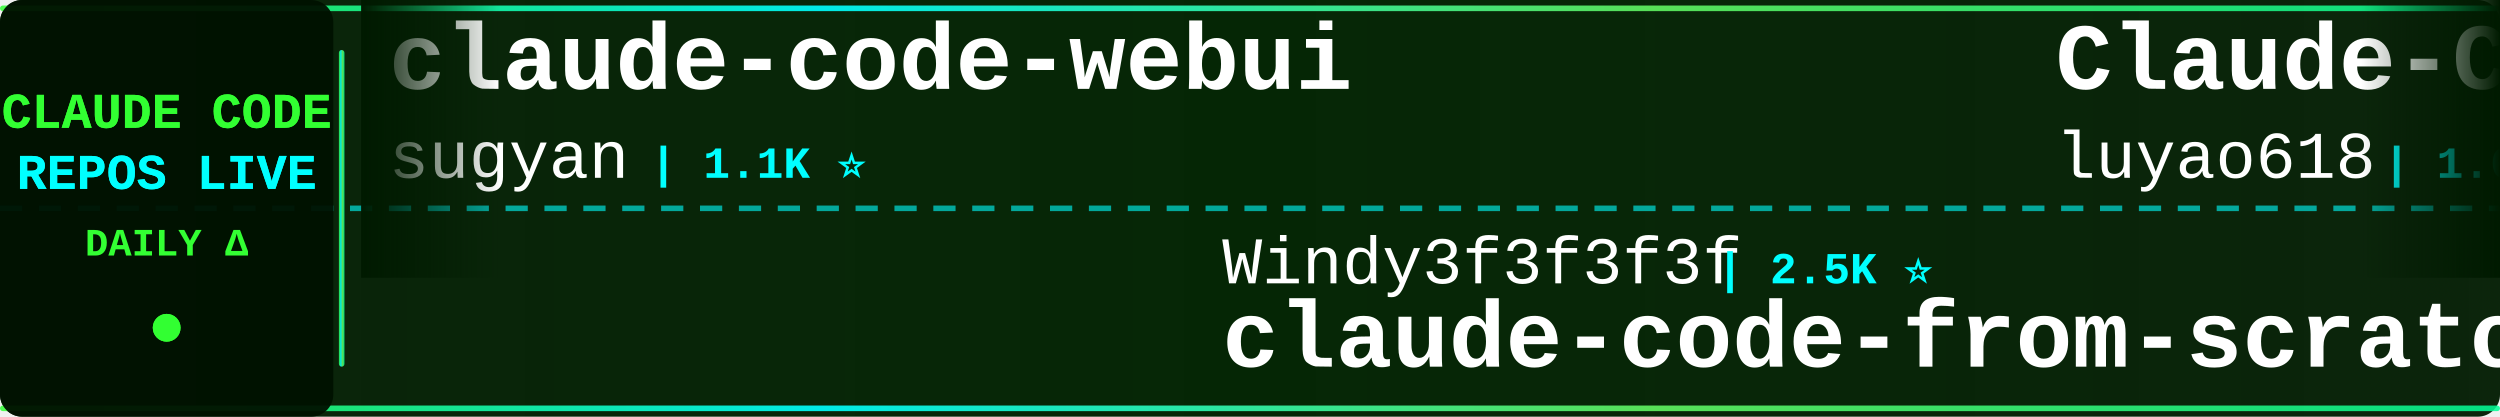
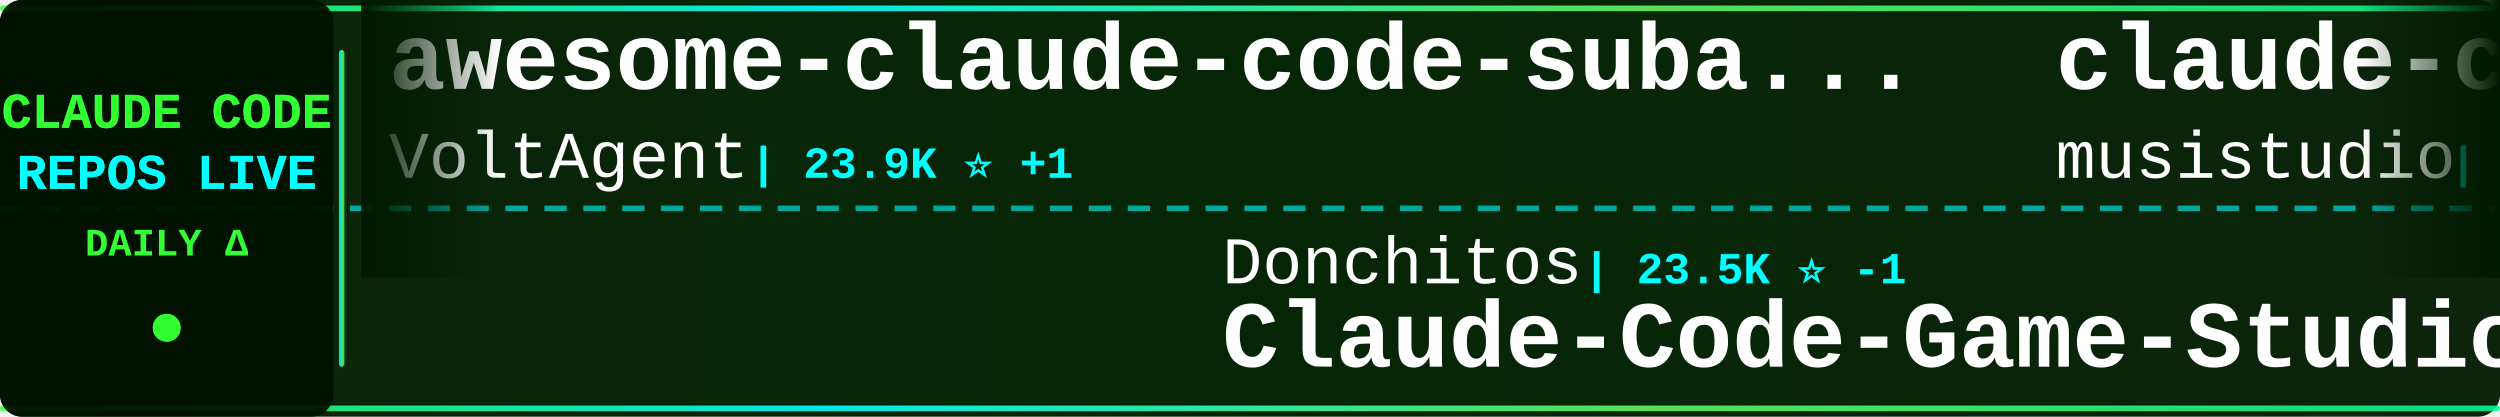
<svg xmlns="http://www.w3.org/2000/svg" width="900" height="150">
  <defs>
    <linearGradient id="tickerBg" x1="0%" y1="0%" x2="100%" y2="0%">
      <stop offset="0%" style="stop-color:#001a00;stop-opacity:0.95" />
      <stop offset="50%" style="stop-color:#002200;stop-opacity:0.98" />
      <stop offset="100%" style="stop-color:#001a00;stop-opacity:0.95" />
    </linearGradient>
    <linearGradient id="borderGrad" x1="0%" y1="0%" x2="100%" y2="0%">
      <stop offset="0%" style="stop-color:#33ff33;stop-opacity:0.85">
        <animate attributeName="stop-opacity" values="0.85;1;0.85" dur="2s" repeatCount="indefinite" />
      </stop>
      <stop offset="33%" style="stop-color:#00ffff;stop-opacity:0.9">
        <animate attributeName="stop-opacity" values="0.9;1;0.9" dur="2.2s" repeatCount="indefinite" />
      </stop>
      <stop offset="66%" style="stop-color:#66ff66;stop-opacity:0.85">
        <animate attributeName="stop-opacity" values="0.85;1;0.85" dur="1.8s" repeatCount="indefinite" />
      </stop>
      <stop offset="100%" style="stop-color:#00ff99;stop-opacity:0.85">
        <animate attributeName="stop-opacity" values="0.85;1;0.85" dur="2s" repeatCount="indefinite" />
      </stop>
    </linearGradient>
    <filter id="textGlow">
      <feGaussianBlur stdDeviation="0.1" result="coloredBlur" />
      <feMerge>
        <feMergeNode in="coloredBlur" />
        <feMergeNode in="SourceGraphic" />
      </feMerge>
    </filter>
    <filter id="metricGlow">
      <feGaussianBlur stdDeviation="0.2" result="coloredBlur" />
      <feMerge>
        <feMergeNode in="coloredBlur" />
        <feMergeNode in="SourceGraphic" />
      </feMerge>
    </filter>
    <linearGradient id="leftFade" x1="0%" y1="0%" x2="100%" y2="0%">
      <stop offset="0%" style="stop-color:#001a00;stop-opacity:1" />
      <stop offset="100%" style="stop-color:#001a00;stop-opacity:0" />
    </linearGradient>
    <linearGradient id="rightFade" x1="0%" y1="0%" x2="100%" y2="0%">
      <stop offset="0%" style="stop-color:#001a00;stop-opacity:0" />
      <stop offset="100%" style="stop-color:#001a00;stop-opacity:1" />
    </linearGradient>
  </defs>
  <rect width="900" height="150" fill="url(#tickerBg)" rx="8" />
  <rect x="0" y="2" width="900" height="2" fill="url(#borderGrad)" rx="1" />
  <rect x="0" y="146" width="900" height="2" fill="url(#borderGrad)" rx="1" />
  <line x1="0" y1="75" x2="900" y2="75" stroke="#00ffff" stroke-width="2" stroke-dasharray="8 6" opacity="0.6" />
  <rect x="0" y="0" width="120" height="150" fill="#001100" opacity="0.95" rx="8" />
  <text x="60" y="46" font-family="'Courier New', monospace" font-size="18" font-weight="bold" fill="#33ff33" text-anchor="middle" filter="url(#textGlow)">
    CLAUDE CODE
  </text>
  <text x="60" y="68" font-family="'Courier New', monospace" font-size="18" font-weight="bold" fill="#00ffff" text-anchor="middle" filter="url(#textGlow)">
    REPOS LIVE
  </text>
  <text x="60" y="92" font-family="'Courier New', monospace" font-size="14" font-weight="bold" fill="#33ff33" text-anchor="middle">
    DAILY Δ
  </text>
  <circle cx="60" cy="118" r="5" fill="#33ff33" filter="url(#metricGlow)">
    <animate attributeName="r" values="4;6;4" dur="1.5s" repeatCount="indefinite" />
    <animate attributeName="opacity" values="0.6;1;0.6" dur="1.5s" repeatCount="indefinite" />
  </circle>
  <rect x="122" y="18" width="2" height="114" fill="url(#borderGrad)" rx="1" />
  <clipPath id="tickerClip">
    <rect x="130" y="0" width="770" height="150" />
  </clipPath>
  <g clip-path="url(#tickerClip)">
    <g id="tickerItems">
      <animateTransform attributeName="transform" attributeType="XML" type="translate" from="0 0" to="-3000 0" dur="54s" repeatCount="indefinite" />
      <g transform="translate(0, 0)">
-         <text x="140" y="32" font-family="'Courier New', monospace" font-size="34" font-weight="bold" fill="#ffffff">claude-code-webui</text>
-         <text x="140" y="64" font-family="'Courier New', monospace" font-size="24" font-weight="normal" fill="#ffffff" opacity="1.0">sugyan</text>
-         <text x="234" y="64" font-family="'Courier New', monospace" font-size="16" font-weight="bold" fill="#00ffff"> | 1.1K ⭐</text>
+         <text x="140" y="32" font-family="'Courier New', monospace" font-size="34" font-weight="bold" fill="#ffffff">awesome-claude-code-suba...</text>
+         <text x="140" y="64" font-family="'Courier New', monospace" font-size="24" font-weight="normal" fill="#ffffff" opacity="1.0">VoltAgent</text>
+         <text x="270" y="64" font-family="'Courier New', monospace" font-size="16" font-weight="bold" fill="#00ffff"> | 23.9K ⭐ +1</text>
      </g>
      <g transform="translate(300, 0)">
-         <text x="140" y="102" font-family="'Courier New', monospace" font-size="24" font-weight="normal" fill="#ffffff" opacity="1.0">Windy3f3f3f3f</text>
-         <text x="318" y="102" font-family="'Courier New', monospace" font-size="16" font-weight="bold" fill="#00ffff"> | 2.5K ⭐</text>
-         <text x="140" y="132" font-family="'Courier New', monospace" font-size="34" font-weight="bold" fill="#ffffff">claude-code-from-scratch</text>
+         <text x="140" y="102" font-family="'Courier New', monospace" font-size="24" font-weight="normal" fill="#ffffff" opacity="1.0">Donchitos</text>
+         <text x="270" y="102" font-family="'Courier New', monospace" font-size="16" font-weight="bold" fill="#00ffff"> | 23.5K ⭐ -1</text>
+         <text x="140" y="132" font-family="'Courier New', monospace" font-size="34" font-weight="bold" fill="#ffffff">Claude-Code-Game-Studios</text>
      </g>
      <g transform="translate(600, 0)">
-         <text x="140" y="32" font-family="'Courier New', monospace" font-size="34" font-weight="bold" fill="#ffffff">Claude-Code-Source-Study</text>
-         <text x="140" y="64" font-family="'Courier New', monospace" font-size="24" font-weight="normal" fill="#ffffff" opacity="1.0">luyao618</text>
-         <text x="258" y="64" font-family="'Courier New', monospace" font-size="16" font-weight="bold" fill="#00ffff"> | 1.6K ⭐</text>
+         <text x="140" y="32" font-family="'Courier New', monospace" font-size="34" font-weight="bold" fill="#ffffff">claude-code-router</text>
+         <text x="140" y="64" font-family="'Courier New', monospace" font-size="24" font-weight="normal" fill="#ffffff" opacity="1.0">musistudio</text>
+         <text x="282" y="64" font-family="'Courier New', monospace" font-size="16" font-weight="bold" fill="#00ffff"> | 36.3K ⭐ +4</text>
      </g>
      <g transform="translate(900, 0)">
-         <text x="140" y="102" font-family="'Courier New', monospace" font-size="24" font-weight="normal" fill="#ffffff" opacity="1.0">alejandrobalderas</text>
-         <text x="366" y="102" font-family="'Courier New', monospace" font-size="16" font-weight="bold" fill="#00ffff"> | 2.7K ⭐</text>
-         <text x="140" y="132" font-family="'Courier New', monospace" font-size="34" font-weight="bold" fill="#ffffff">claude-code-from-source</text>
+         <text x="140" y="102" font-family="'Courier New', monospace" font-size="24" font-weight="normal" fill="#ffffff" opacity="1.0">asgeirtj</text>
+         <text x="258" y="102" font-family="'Courier New', monospace" font-size="16" font-weight="bold" fill="#00ffff"> | 61.7K ⭐ +16</text>
+         <text x="140" y="132" font-family="'Courier New', monospace" font-size="34" font-weight="bold" fill="#ffffff">system_prompts_leaks</text>
      </g>
      <g transform="translate(1200, 0)">
-         <text x="140" y="32" font-family="'Courier New', monospace" font-size="34" font-weight="bold" fill="#ffffff">free-claude-code</text>
-         <text x="140" y="64" font-family="'Courier New', monospace" font-size="24" font-weight="normal" fill="#ffffff" opacity="1.0">Alishahryar1</text>
-         <text x="306" y="64" font-family="'Courier New', monospace" font-size="16" font-weight="bold" fill="#00ffff"> | 43.2K ⭐ +13</text>
+         <text x="140" y="32" font-family="'Courier New', monospace" font-size="34" font-weight="bold" fill="#ffffff">claude-code-rust</text>
+         <text x="140" y="64" font-family="'Courier New', monospace" font-size="24" font-weight="normal" fill="#ffffff" opacity="1.0">lorryjovens-hub</text>
+         <text x="342" y="64" font-family="'Courier New', monospace" font-size="16" font-weight="bold" fill="#00ffff"> | 1.7K ⭐</text>
      </g>
      <g transform="translate(1500, 0)">
-         <text x="140" y="102" font-family="'Courier New', monospace" font-size="24" font-weight="normal" fill="#ffffff" opacity="1.0">centminmod</text>
-         <text x="282" y="102" font-family="'Courier New', monospace" font-size="16" font-weight="bold" fill="#00ffff"> | 2.5K ⭐ +1</text>
-         <text x="140" y="132" font-family="'Courier New', monospace" font-size="34" font-weight="bold" fill="#ffffff">my-claude-code-setup</text>
+         <text x="140" y="102" font-family="'Courier New', monospace" font-size="24" font-weight="normal" fill="#ffffff" opacity="1.0">shareAI-lab</text>
+         <text x="294" y="102" font-family="'Courier New', monospace" font-size="16" font-weight="bold" fill="#00ffff"> | 72.9K ⭐ +2</text>
+         <text x="140" y="132" font-family="'Courier New', monospace" font-size="34" font-weight="bold" fill="#ffffff">learn-claude-code</text>
      </g>
      <g transform="translate(1800, 0)">
-         <text x="140" y="32" font-family="'Courier New', monospace" font-size="34" font-weight="bold" fill="#ffffff">claude-code-analysis</text>
-         <text x="140" y="64" font-family="'Courier New', monospace" font-size="24" font-weight="normal" fill="#ffffff" opacity="1.0">liuup</text>
-         <text x="222" y="64" font-family="'Courier New', monospace" font-size="16" font-weight="bold" fill="#00ffff"> | 3.7K ⭐</text>
+         <text x="140" y="32" font-family="'Courier New', monospace" font-size="34" font-weight="bold" fill="#ffffff">Claude-Code</text>
+         <text x="140" y="64" font-family="'Courier New', monospace" font-size="24" font-weight="normal" fill="#ffffff" opacity="1.0">pengchengneo</text>
+         <text x="306" y="64" font-family="'Courier New', monospace" font-size="16" font-weight="bold" fill="#00ffff"> | 1.7K ⭐</text>
      </g>
      <g transform="translate(2100, 0)">
-         <text x="140" y="102" font-family="'Courier New', monospace" font-size="24" font-weight="normal" fill="#ffffff" opacity="1.0">VILA-Lab</text>
-         <text x="258" y="102" font-family="'Courier New', monospace" font-size="16" font-weight="bold" fill="#00ffff"> | 2.0K ⭐</text>
-         <text x="140" y="132" font-family="'Courier New', monospace" font-size="34" font-weight="bold" fill="#ffffff">Dive-into-Claude-Code</text>
+         <text x="140" y="102" font-family="'Courier New', monospace" font-size="24" font-weight="normal" fill="#ffffff" opacity="1.0">ding113</text>
+         <text x="246" y="102" font-family="'Courier New', monospace" font-size="16" font-weight="bold" fill="#00ffff"> | 3.3K ⭐</text>
+         <text x="140" y="132" font-family="'Courier New', monospace" font-size="34" font-weight="bold" fill="#ffffff">claude-code-hub</text>
      </g>
      <g transform="translate(2400, 0)">
-         <text x="140" y="32" font-family="'Courier New', monospace" font-size="34" font-weight="bold" fill="#ffffff">claude-code-prompts</text>
-         <text x="140" y="64" font-family="'Courier New', monospace" font-size="24" font-weight="normal" fill="#ffffff" opacity="1.0">repowise-dev</text>
-         <text x="306" y="64" font-family="'Courier New', monospace" font-size="16" font-weight="bold" fill="#00ffff"> | 1.2K ⭐</text>
+         <text x="140" y="32" font-family="'Courier New', monospace" font-size="34" font-weight="bold" fill="#ffffff">claude-code-source-build</text>
+         <text x="140" y="64" font-family="'Courier New', monospace" font-size="24" font-weight="normal" fill="#ffffff" opacity="1.0">andrew-kramer-inno</text>
+         <text x="378" y="64" font-family="'Courier New', monospace" font-size="16" font-weight="bold" fill="#00ffff"> | 593 ⭐</text>
      </g>
      <g transform="translate(2700, 0)">
-         <text x="140" y="102" font-family="'Courier New', monospace" font-size="24" font-weight="normal" fill="#ffffff" opacity="1.0">ykdojo</text>
-         <text x="234" y="102" font-family="'Courier New', monospace" font-size="16" font-weight="bold" fill="#00ffff"> | 9.5K ⭐</text>
-         <text x="140" y="132" font-family="'Courier New', monospace" font-size="34" font-weight="bold" fill="#ffffff">claude-code-tips</text>
+         <text x="140" y="102" font-family="'Courier New', monospace" font-size="24" font-weight="normal" fill="#ffffff" opacity="1.0">Yeachan-Heo</text>
+         <text x="294" y="102" font-family="'Courier New', monospace" font-size="16" font-weight="bold" fill="#00ffff"> | 38.2K ⭐ +4</text>
+         <text x="140" y="132" font-family="'Courier New', monospace" font-size="34" font-weight="bold" fill="#ffffff">oh-my-claudecode</text>
      </g>
      <g transform="translate(3000, 0)">
-         <text x="140" y="32" font-family="'Courier New', monospace" font-size="34" font-weight="bold" fill="#ffffff">claude-code-webui</text>
-         <text x="140" y="64" font-family="'Courier New', monospace" font-size="24" font-weight="normal" fill="#ffffff" opacity="1.0">sugyan</text>
-         <text x="234" y="64" font-family="'Courier New', monospace" font-size="16" font-weight="bold" fill="#00ffff"> | 1.1K ⭐</text>
+         <text x="140" y="32" font-family="'Courier New', monospace" font-size="34" font-weight="bold" fill="#ffffff">awesome-claude-code-suba...</text>
+         <text x="140" y="64" font-family="'Courier New', monospace" font-size="24" font-weight="normal" fill="#ffffff" opacity="1.0">VoltAgent</text>
+         <text x="270" y="64" font-family="'Courier New', monospace" font-size="16" font-weight="bold" fill="#00ffff"> | 23.9K ⭐ +1</text>
      </g>
      <g transform="translate(3300, 0)">
-         <text x="140" y="102" font-family="'Courier New', monospace" font-size="24" font-weight="normal" fill="#ffffff" opacity="1.0">Windy3f3f3f3f</text>
-         <text x="318" y="102" font-family="'Courier New', monospace" font-size="16" font-weight="bold" fill="#00ffff"> | 2.5K ⭐</text>
-         <text x="140" y="132" font-family="'Courier New', monospace" font-size="34" font-weight="bold" fill="#ffffff">claude-code-from-scratch</text>
+         <text x="140" y="102" font-family="'Courier New', monospace" font-size="24" font-weight="normal" fill="#ffffff" opacity="1.0">Donchitos</text>
+         <text x="270" y="102" font-family="'Courier New', monospace" font-size="16" font-weight="bold" fill="#00ffff"> | 23.5K ⭐ -1</text>
+         <text x="140" y="132" font-family="'Courier New', monospace" font-size="34" font-weight="bold" fill="#ffffff">Claude-Code-Game-Studios</text>
      </g>
      <g transform="translate(3600, 0)">
-         <text x="140" y="32" font-family="'Courier New', monospace" font-size="34" font-weight="bold" fill="#ffffff">Claude-Code-Source-Study</text>
-         <text x="140" y="64" font-family="'Courier New', monospace" font-size="24" font-weight="normal" fill="#ffffff" opacity="1.0">luyao618</text>
-         <text x="258" y="64" font-family="'Courier New', monospace" font-size="16" font-weight="bold" fill="#00ffff"> | 1.6K ⭐</text>
+         <text x="140" y="32" font-family="'Courier New', monospace" font-size="34" font-weight="bold" fill="#ffffff">claude-code-router</text>
+         <text x="140" y="64" font-family="'Courier New', monospace" font-size="24" font-weight="normal" fill="#ffffff" opacity="1.0">musistudio</text>
+         <text x="282" y="64" font-family="'Courier New', monospace" font-size="16" font-weight="bold" fill="#00ffff"> | 36.3K ⭐ +4</text>
      </g>
      <g transform="translate(3900, 0)">
-         <text x="140" y="102" font-family="'Courier New', monospace" font-size="24" font-weight="normal" fill="#ffffff" opacity="1.0">alejandrobalderas</text>
-         <text x="366" y="102" font-family="'Courier New', monospace" font-size="16" font-weight="bold" fill="#00ffff"> | 2.7K ⭐</text>
-         <text x="140" y="132" font-family="'Courier New', monospace" font-size="34" font-weight="bold" fill="#ffffff">claude-code-from-source</text>
+         <text x="140" y="102" font-family="'Courier New', monospace" font-size="24" font-weight="normal" fill="#ffffff" opacity="1.0">asgeirtj</text>
+         <text x="258" y="102" font-family="'Courier New', monospace" font-size="16" font-weight="bold" fill="#00ffff"> | 61.7K ⭐ +16</text>
+         <text x="140" y="132" font-family="'Courier New', monospace" font-size="34" font-weight="bold" fill="#ffffff">system_prompts_leaks</text>
      </g>
    </g>
  </g>
  <rect x="130" y="0" width="50" height="100" fill="url(#leftFade)" />
  <rect x="850" y="0" width="50" height="100" fill="url(#rightFade)" />
</svg>
